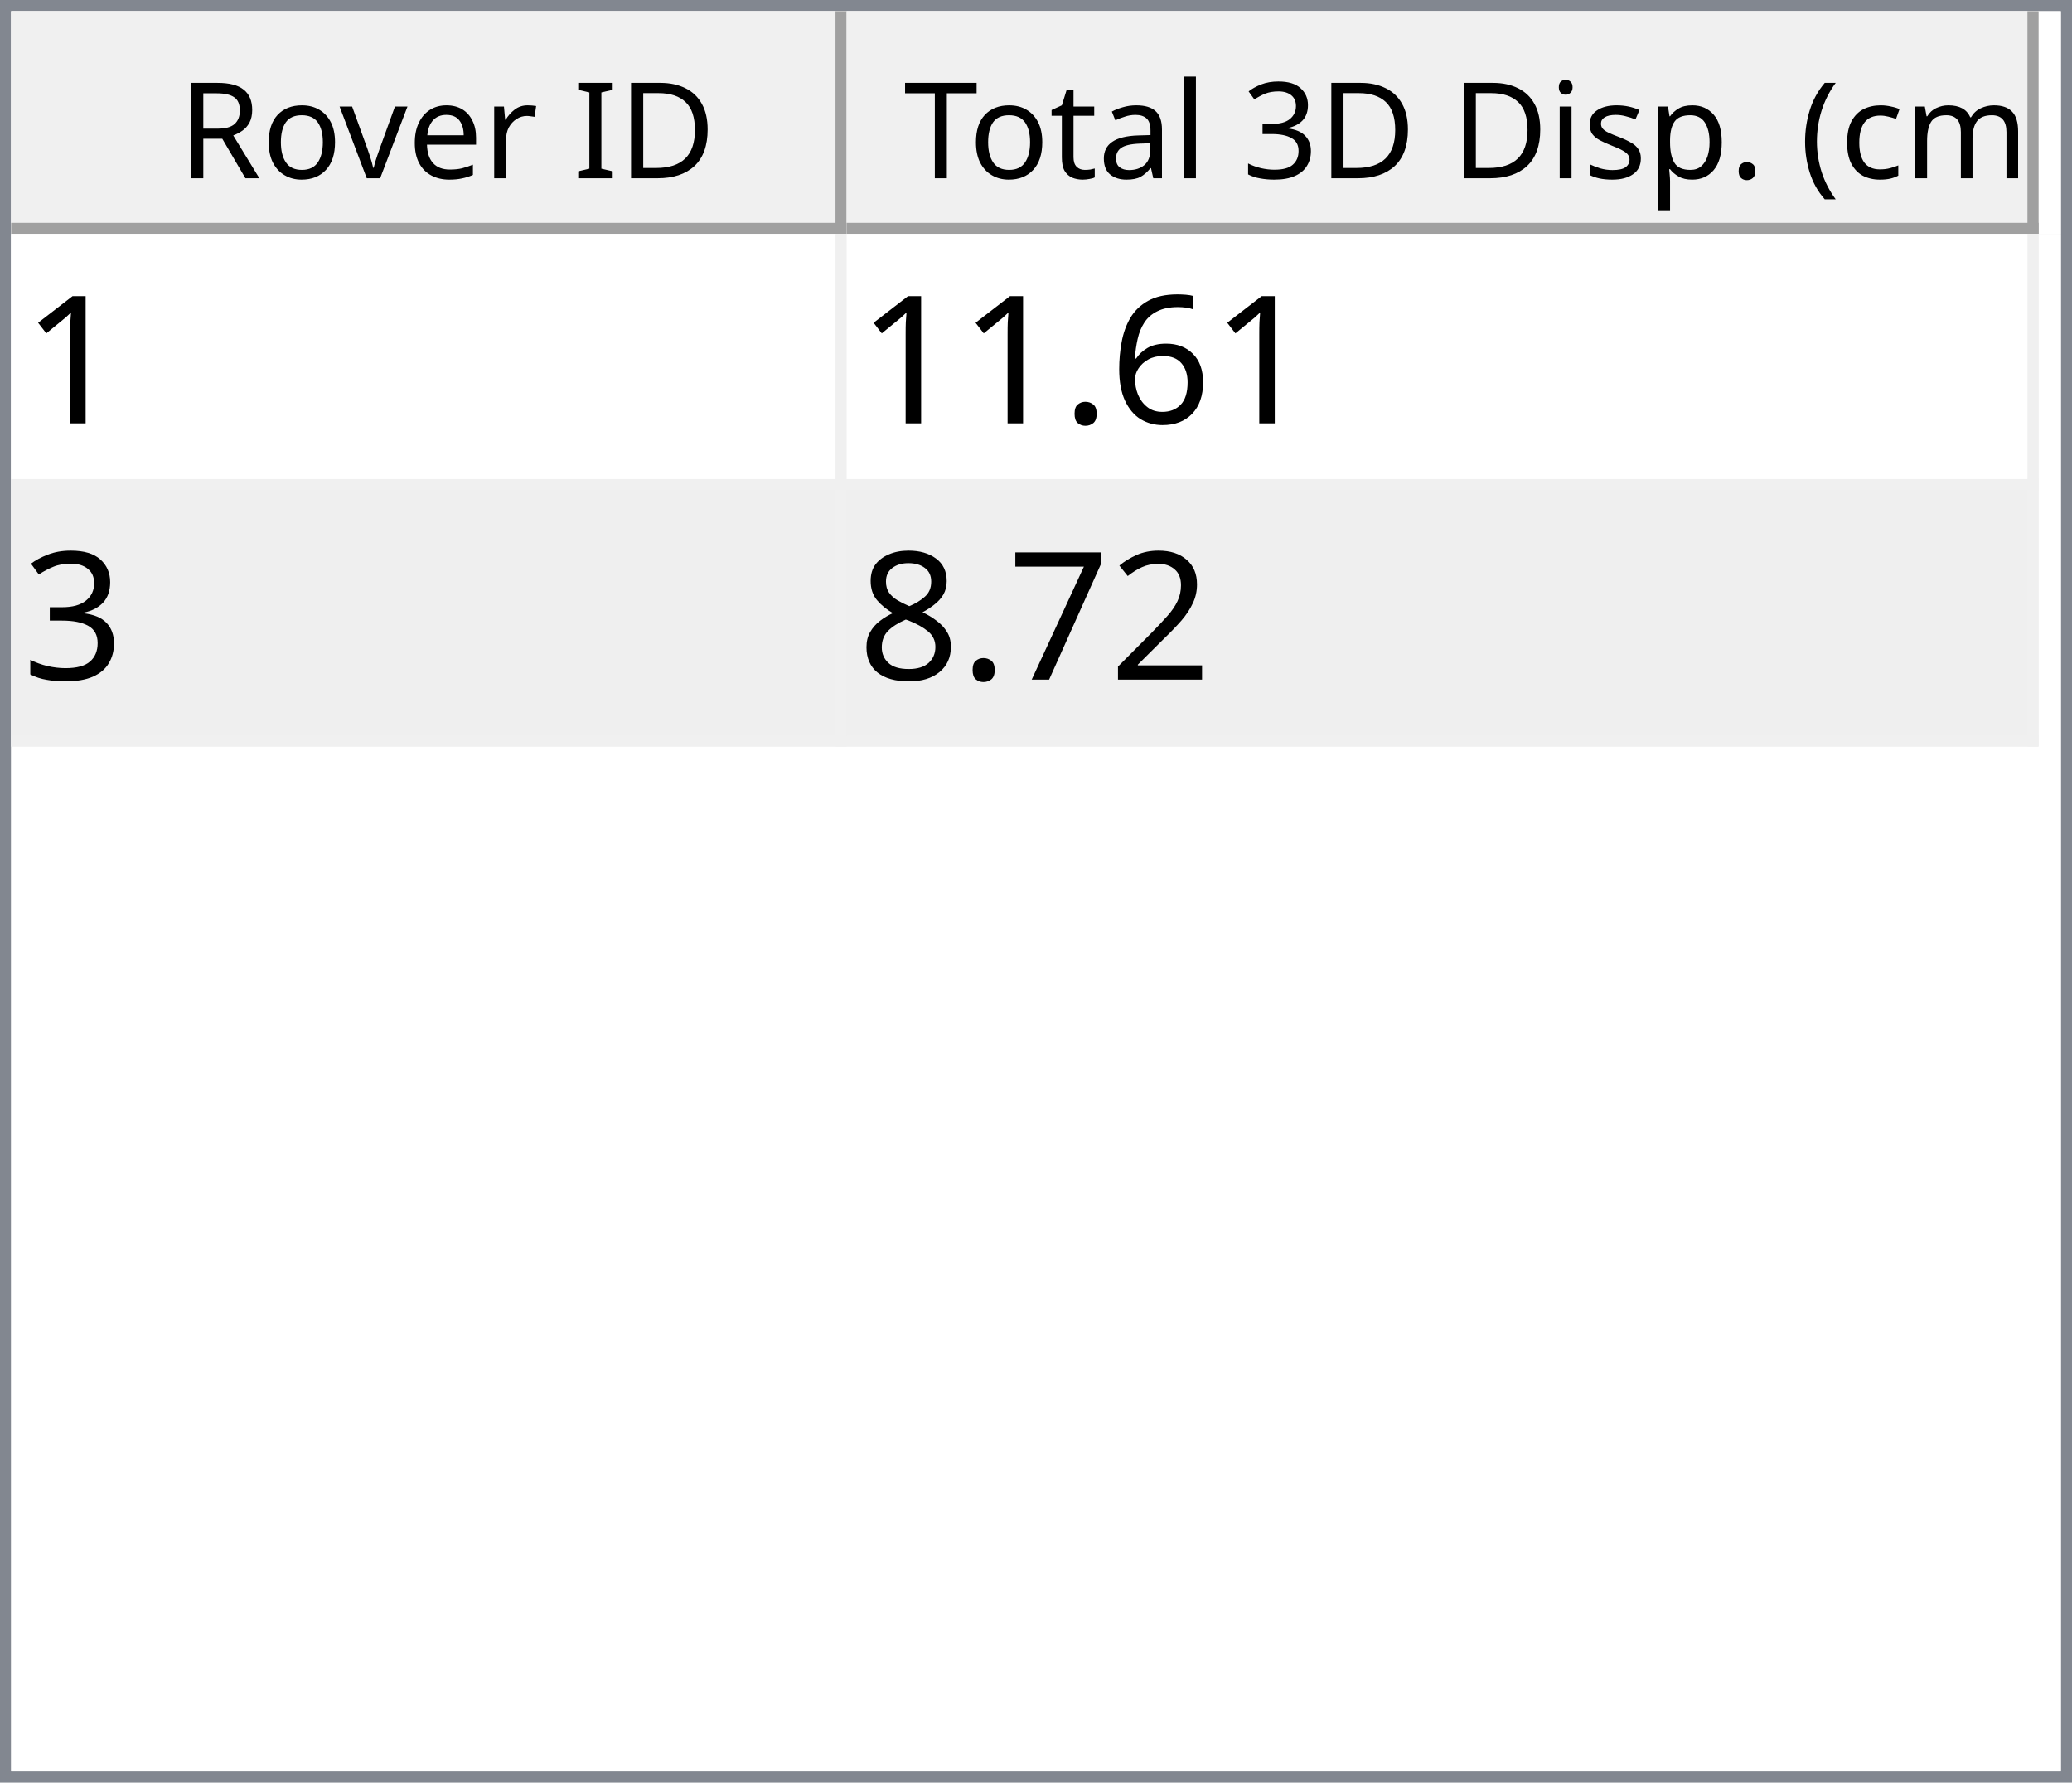
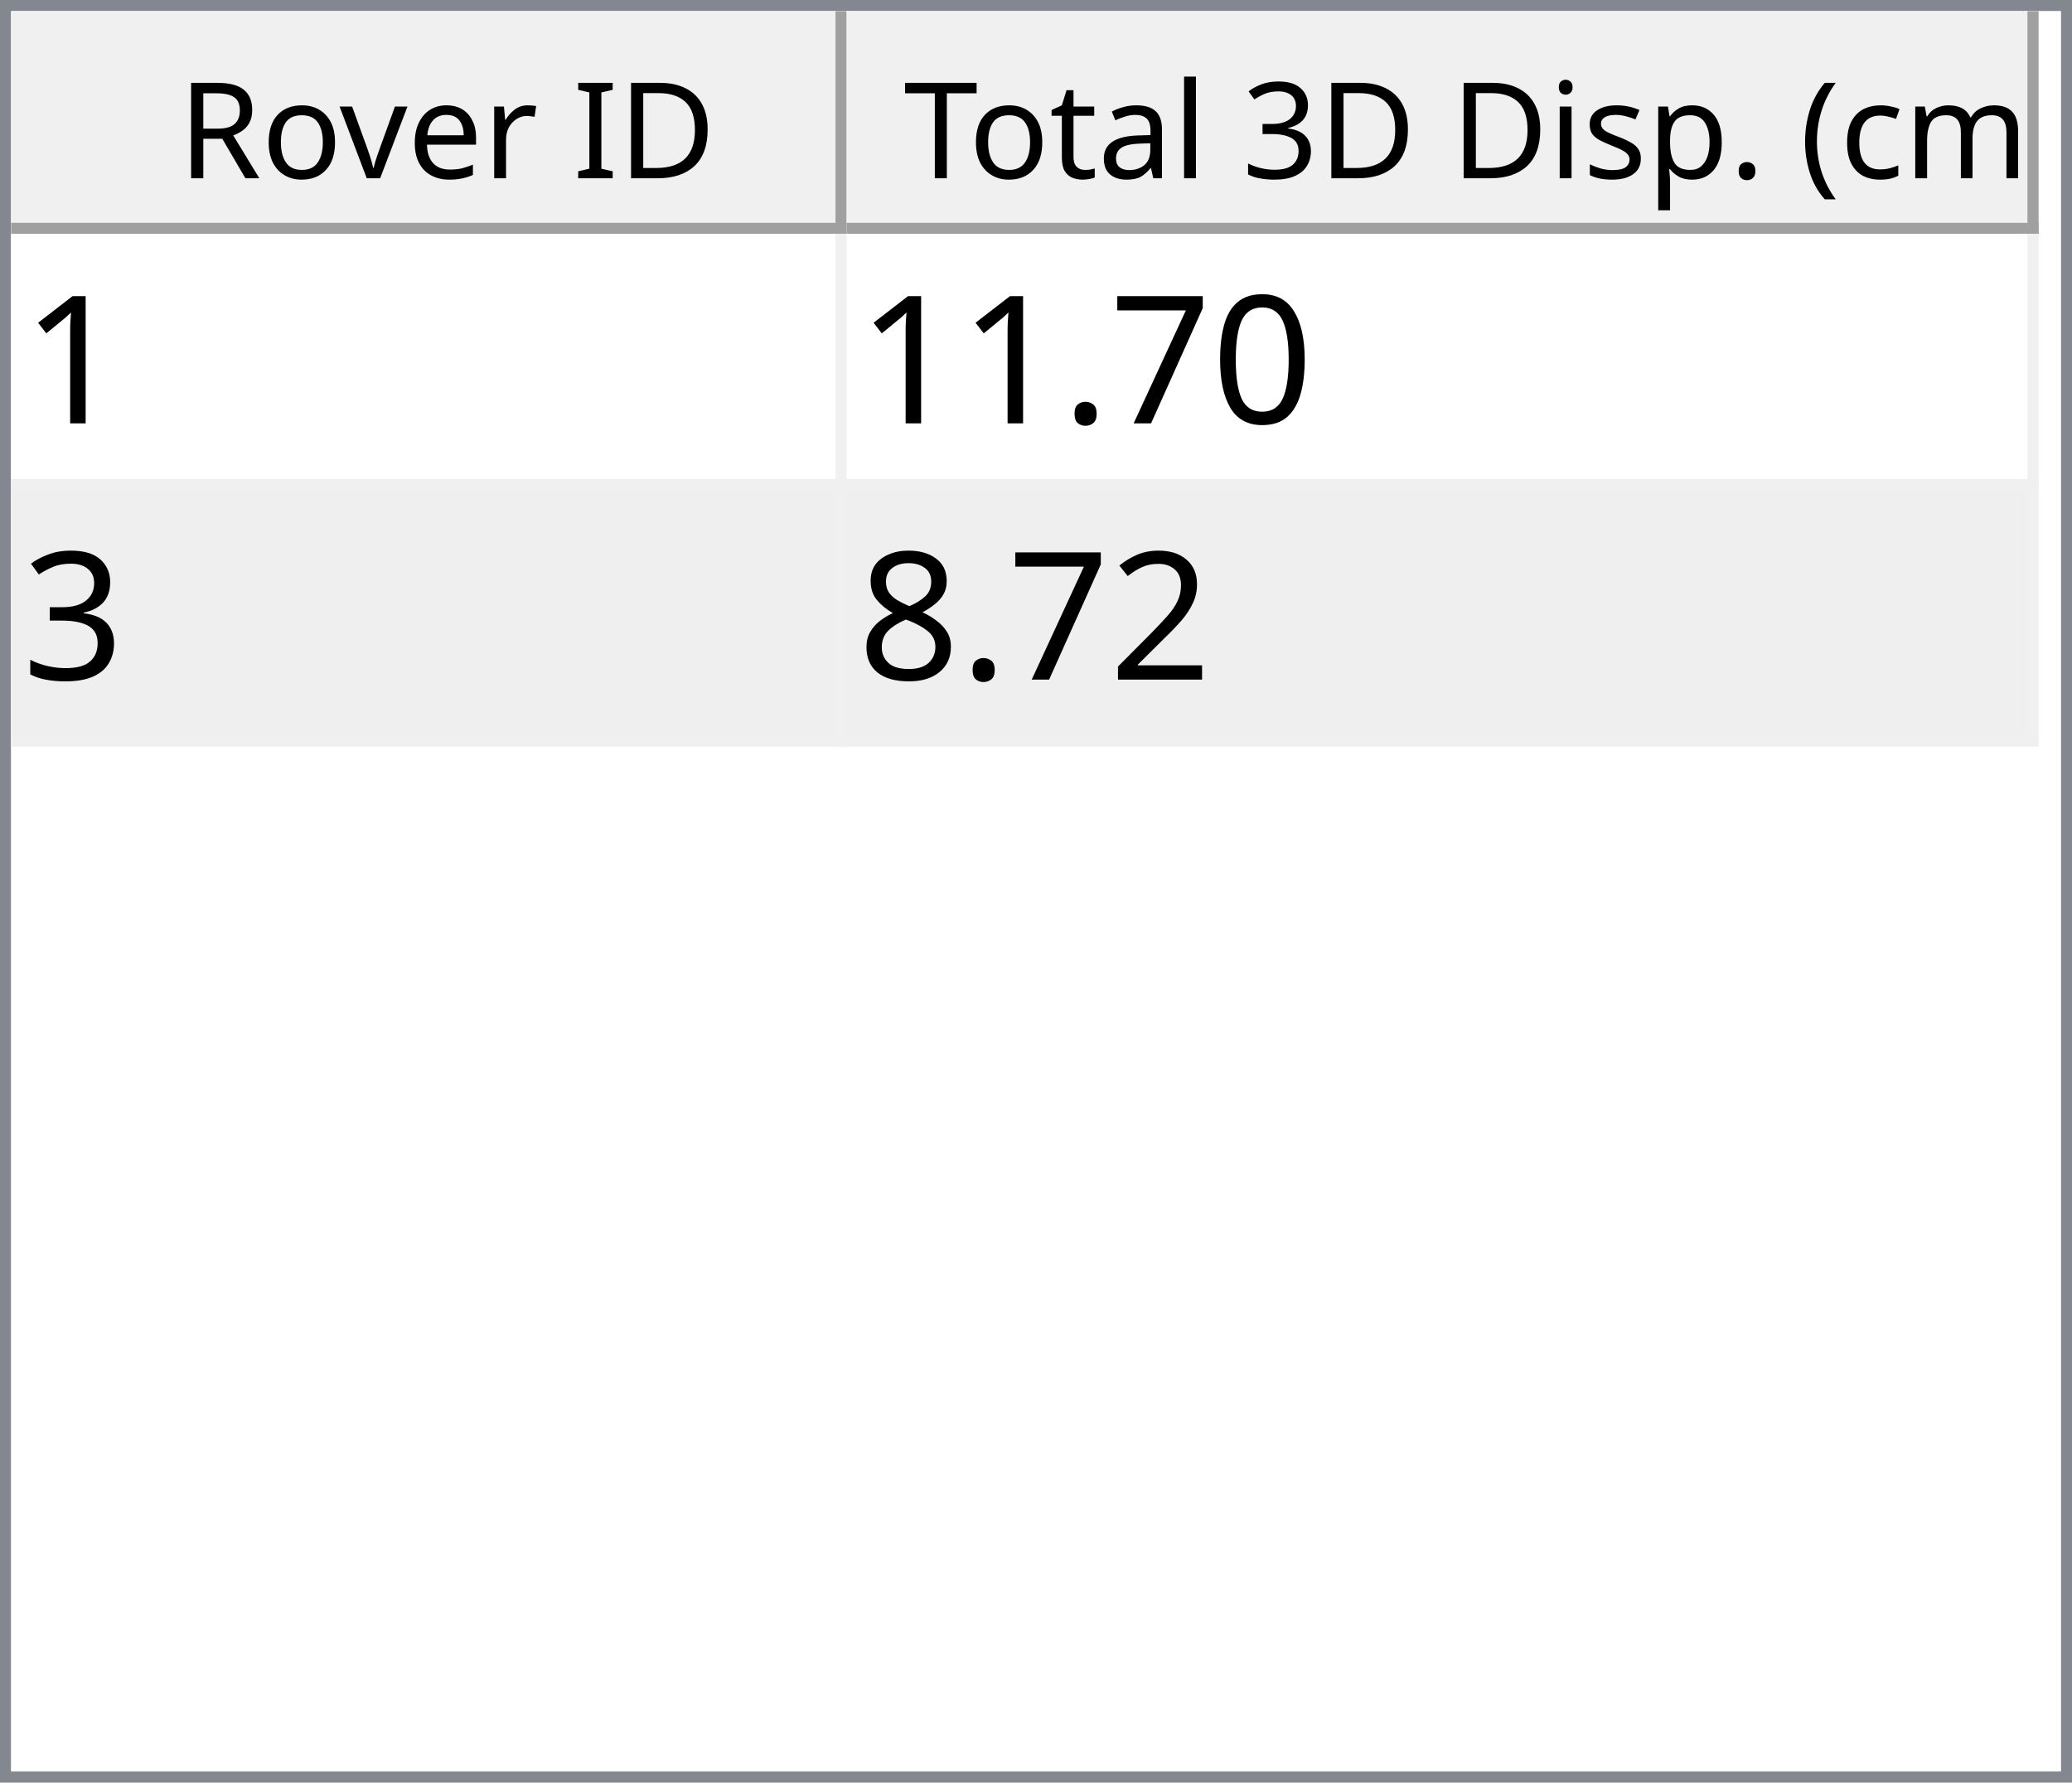
<svg xmlns="http://www.w3.org/2000/svg" style="fill-opacity:1; color-rendering:auto; color-interpolation:auto; text-rendering:auto; stroke:black; stroke-linecap:square; stroke-miterlimit:10; shape-rendering:auto; stroke-opacity:1; fill:black; stroke-dasharray:none; font-weight:normal; stroke-width:1; font-family:'Dialog'; font-style:normal; stroke-linejoin:miter; font-size:12px; stroke-dashoffset:0; image-rendering:auto;" width="186" height="160">
  <defs id="genericDefs" />
  <g>
    <defs id="defs1">
      <clipPath clipPathUnits="userSpaceOnUse" id="clipPath1">
        <path d="M0 0 L186 0 L186 160 L0 160 L0 0 Z" />
      </clipPath>
      <clipPath clipPathUnits="userSpaceOnUse" id="clipPath2">
        <path d="M0 0 L0 160 L186 160 L186 0 Z" />
      </clipPath>
      <clipPath clipPathUnits="userSpaceOnUse" id="clipPath3">
        <path d="M0 0 L0 20 L184 20 L184 0 Z" />
      </clipPath>
      <clipPath clipPathUnits="userSpaceOnUse" id="clipPath4">
        <path d="M0 0 L0 20 L75 20 L75 0 Z" />
      </clipPath>
      <clipPath clipPathUnits="userSpaceOnUse" id="clipPath5">
        <path d="M1 1 L1 19 L74 19 L74 1 Z" />
      </clipPath>
      <clipPath clipPathUnits="userSpaceOnUse" id="clipPath6">
        <path d="M0 0 L0 18 L73 18 L73 0 Z" />
      </clipPath>
      <clipPath clipPathUnits="userSpaceOnUse" id="clipPath7">
        <path d="M-0.5 -0.5 L-0.5 19.5 L74.5 19.5 L74.5 -0.5 Z" />
      </clipPath>
      <clipPath clipPathUnits="userSpaceOnUse" id="clipPath8">
        <path d="M0 0 L0 20 L107 20 L107 0 Z" />
      </clipPath>
      <clipPath clipPathUnits="userSpaceOnUse" id="clipPath9">
        <path d="M1 1 L1 19 L106 19 L106 1 Z" />
      </clipPath>
      <clipPath clipPathUnits="userSpaceOnUse" id="clipPath10">
        <path d="M0 0 L0 18 L105 18 L105 0 Z" />
      </clipPath>
      <clipPath clipPathUnits="userSpaceOnUse" id="clipPath11">
        <path d="M-0.5 -0.5 L-0.5 19.5 L106.5 19.5 L106.5 -0.5 Z" />
      </clipPath>
      <clipPath clipPathUnits="userSpaceOnUse" id="clipPath12">
        <path d="M0 0 L0 138 L184 138 L184 0 Z" />
      </clipPath>
      <clipPath clipPathUnits="userSpaceOnUse" id="clipPath13">
        <path d="M0 0 L0 46 L182 46 L182 0 Z" />
      </clipPath>
      <clipPath clipPathUnits="userSpaceOnUse" id="clipPath14">
        <path d="M-0.5 -0.5 L-0.5 45.5 L181.5 45.5 L181.5 -0.5 Z" />
      </clipPath>
      <clipPath clipPathUnits="userSpaceOnUse" id="clipPath15">
        <path d="M0 0 L0 22 L74 22 L74 0 Z" />
      </clipPath>
      <clipPath clipPathUnits="userSpaceOnUse" id="clipPath16">
        <path d="M0 0 L0 22 L106 22 L106 0 Z" />
      </clipPath>
      <font horiz-adv-x="64.551" id="font1">
        <font-face ascent="107.91" descent="25.098" units-per-em="100" style="font-style:normal; font-family:Segoe UI; font-weight:normal;" />
        <missing-glyph horiz-adv-x="64.551" d="M8.109 0 L8.109 68.266 L56.453 68.266 L56.453 0 L8.109 0 ZM15.328 7.234 L49.219 7.234 L49.219 61.031 L15.328 61.031 L15.328 7.234 Z" />
        <glyph unicode="D" horiz-adv-x="70.117" d="M9.188 0 L9.188 70.016 L28.516 70.016 Q65.531 70.016 65.531 35.891 Q65.531 19.672 55.25 9.836 Q44.969 0 27.734 0 L9.188 0 ZM17.391 62.594 L17.391 7.422 L27.828 7.422 Q41.609 7.422 49.273 14.797 Q56.938 22.172 56.938 35.688 Q56.938 62.594 28.328 62.594 L17.391 62.594 Z" />
        <glyph unicode="I" horiz-adv-x="26.611" d="M17.391 0 L9.188 0 L9.188 70.016 L17.391 70.016 L17.391 0 Z" />
        <glyph unicode=" " horiz-adv-x="27.393" d="" />
        <glyph unicode="r" horiz-adv-x="34.766" d="M34.188 41.891 Q32.078 43.5 28.125 43.5 Q23 43.5 19.555 38.672 Q16.109 33.844 16.109 25.484 L16.109 0 L8.109 0 L8.109 50 L16.109 50 L16.109 39.703 L16.312 39.703 Q18.016 44.969 21.531 47.922 Q25.047 50.875 29.391 50.875 Q32.516 50.875 34.188 50.203 L34.188 41.891 Z" />
        <glyph unicode="e" horiz-adv-x="52.295" d="M48.297 23 L12.984 23 Q13.188 14.656 17.484 10.109 Q21.781 5.562 29.297 5.562 Q37.75 5.562 44.828 11.141 L44.828 3.609 Q38.234 -1.172 27.391 -1.172 Q16.797 -1.172 10.742 5.641 Q4.688 12.453 4.688 24.812 Q4.688 36.469 11.305 43.82 Q17.922 51.172 27.734 51.172 Q37.547 51.172 42.922 44.828 Q48.297 38.484 48.297 27.203 L48.297 23 ZM40.094 29.781 Q40.047 36.719 36.75 40.578 Q33.453 44.438 27.594 44.438 Q21.922 44.438 17.969 40.383 Q14.016 36.328 13.094 29.781 L40.094 29.781 Z" />
        <glyph unicode="v" horiz-adv-x="47.9" d="M47.406 50 L27.484 0 L19.625 0 L0.688 50 L9.469 50 L22.172 13.672 Q23.578 9.672 23.922 6.688 L24.125 6.688 Q24.609 10.453 25.688 13.484 L38.969 50 L47.406 50 Z" />
        <glyph unicode="o" horiz-adv-x="58.594" d="M29 -1.172 Q17.922 -1.172 11.305 5.836 Q4.688 12.844 4.688 24.422 Q4.688 37.016 11.57 44.094 Q18.453 51.172 30.172 51.172 Q41.359 51.172 47.633 44.289 Q53.906 37.406 53.906 25.203 Q53.906 13.234 47.141 6.031 Q40.375 -1.172 29 -1.172 ZM29.594 44.438 Q21.875 44.438 17.383 39.188 Q12.891 33.938 12.891 24.703 Q12.891 15.828 17.43 10.695 Q21.969 5.562 29.594 5.562 Q37.359 5.562 41.531 10.594 Q45.703 15.625 45.703 24.906 Q45.703 34.281 41.531 39.359 Q37.359 44.438 29.594 44.438 Z" />
        <glyph unicode="R" horiz-adv-x="59.814" d="M59.375 0 L49.609 0 L37.891 19.625 Q36.281 22.359 34.766 24.289 Q33.25 26.219 31.664 27.438 Q30.078 28.656 28.25 29.219 Q26.422 29.781 24.125 29.781 L17.391 29.781 L17.391 0 L9.188 0 L9.188 70.016 L30.078 70.016 Q34.672 70.016 38.555 68.867 Q42.438 67.719 45.289 65.375 Q48.141 63.031 49.758 59.547 Q51.375 56.062 51.375 51.375 Q51.375 47.703 50.273 44.656 Q49.172 41.609 47.148 39.211 Q45.125 36.812 42.266 35.133 Q39.406 33.453 35.844 32.516 L35.844 32.328 Q37.594 31.547 38.891 30.547 Q40.188 29.547 41.359 28.18 Q42.531 26.812 43.68 25.078 Q44.828 23.344 46.234 21.047 L59.375 0 ZM17.391 62.594 L17.391 37.203 L28.516 37.203 Q31.594 37.203 34.203 38.133 Q36.812 39.062 38.719 40.797 Q40.625 42.531 41.703 45.047 Q42.781 47.562 42.781 50.688 Q42.781 56.297 39.141 59.445 Q35.5 62.594 28.609 62.594 L17.391 62.594 Z" />
        <glyph unicode=")" horiz-adv-x="30.176" d="M8.297 -15.922 L1.172 -15.922 Q16.406 2.344 16.406 26.812 Q16.406 51.469 1.078 70.016 L8.297 70.016 Q23.531 52.156 23.531 26.703 Q23.531 1.375 8.297 -15.922 Z" />
        <glyph unicode="m" horiz-adv-x="86.133" d="M79.109 0 L71.094 0 L71.094 28.719 Q71.094 37.016 68.531 40.727 Q65.969 44.438 59.906 44.438 Q54.781 44.438 51.195 39.75 Q47.609 35.062 47.609 28.516 L47.609 0 L39.594 0 L39.594 29.688 Q39.594 44.438 28.219 44.438 Q22.953 44.438 19.531 40.016 Q16.109 35.594 16.109 28.516 L16.109 0 L8.109 0 L8.109 50 L16.109 50 L16.109 42.094 L16.312 42.094 Q21.625 51.172 31.844 51.172 Q36.969 51.172 40.773 48.312 Q44.578 45.453 46 40.828 Q51.562 51.172 62.594 51.172 Q79.109 51.172 79.109 30.812 L79.109 0 Z" />
        <glyph unicode="c" horiz-adv-x="46.191" d="M42.188 2.297 Q36.422 -1.172 28.516 -1.172 Q17.828 -1.172 11.258 5.789 Q4.688 12.75 4.688 23.828 Q4.688 36.188 11.766 43.68 Q18.844 51.172 30.672 51.172 Q37.25 51.172 42.281 48.734 L42.281 40.531 Q36.719 44.438 30.375 44.438 Q22.703 44.438 17.797 38.945 Q12.891 33.453 12.891 24.516 Q12.891 15.719 17.508 10.641 Q22.125 5.562 29.891 5.562 Q36.422 5.562 42.188 9.906 L42.188 2.297 Z" />
        <glyph unicode="(" horiz-adv-x="30.176" d="M29.109 -15.922 L21.969 -15.922 Q6.844 1.375 6.844 26.703 Q6.844 52.156 21.969 70.016 L29.203 70.016 Q13.875 51.469 13.875 26.812 Q13.875 2.344 29.109 -15.922 Z" />
        <glyph unicode="." horiz-adv-x="21.68" d="M10.891 -1.078 Q8.641 -1.078 7.055 0.539 Q5.469 2.156 5.469 4.391 Q5.469 6.641 7.055 8.273 Q8.641 9.906 10.891 9.906 Q13.188 9.906 14.797 8.273 Q16.406 6.641 16.406 4.391 Q16.406 2.156 14.797 0.539 Q13.188 -1.078 10.891 -1.078 Z" />
        <glyph unicode="p" horiz-adv-x="58.789" d="M16.312 7.234 L16.109 7.234 L16.109 -23 L8.109 -23 L8.109 50 L16.109 50 L16.109 41.219 L16.312 41.219 Q22.219 51.172 33.594 51.172 Q43.266 51.172 48.688 44.461 Q54.109 37.75 54.109 26.469 Q54.109 13.922 48 6.375 Q41.891 -1.172 31.297 -1.172 Q21.578 -1.172 16.312 7.234 ZM16.109 27.391 L16.109 20.406 Q16.109 14.203 20.141 9.883 Q24.172 5.562 30.375 5.562 Q37.641 5.562 41.773 11.133 Q45.906 16.703 45.906 26.609 Q45.906 34.969 42.047 39.703 Q38.188 44.438 31.594 44.438 Q24.609 44.438 20.359 39.578 Q16.109 34.719 16.109 27.391 Z" />
        <glyph unicode="s" horiz-adv-x="42.432" d="M5.078 1.812 L5.078 10.406 Q11.625 5.562 19.484 5.562 Q30.031 5.562 30.031 12.594 Q30.031 14.594 29.125 15.992 Q28.219 17.391 26.68 18.461 Q25.141 19.531 23.07 20.383 Q21 21.234 18.609 22.172 Q15.281 23.484 12.766 24.828 Q10.25 26.172 8.57 27.859 Q6.891 29.547 6.031 31.695 Q5.172 33.844 5.172 36.719 Q5.172 40.234 6.789 42.945 Q8.406 45.656 11.086 47.484 Q13.766 49.312 17.211 50.242 Q20.656 51.172 24.312 51.172 Q30.812 51.172 35.938 48.922 L35.938 40.828 Q30.422 44.438 23.25 44.438 Q21 44.438 19.195 43.922 Q17.391 43.406 16.094 42.477 Q14.797 41.547 14.086 40.258 Q13.375 38.969 13.375 37.406 Q13.375 35.453 14.086 34.133 Q14.797 32.812 16.164 31.789 Q17.531 30.766 19.484 29.938 Q21.438 29.109 23.922 28.125 Q27.25 26.859 29.883 25.516 Q32.516 24.172 34.375 22.484 Q36.234 20.797 37.234 18.602 Q38.234 16.406 38.234 13.375 Q38.234 9.672 36.602 6.938 Q34.969 4.203 32.234 2.398 Q29.5 0.594 25.93 -0.289 Q22.359 -1.172 18.453 -1.172 Q10.75 -1.172 5.078 1.812 Z" />
        <glyph unicode="i" horiz-adv-x="24.219" d="M12.203 62.703 Q10.062 62.703 8.547 64.164 Q7.031 65.625 7.031 67.875 Q7.031 70.125 8.547 71.609 Q10.062 73.094 12.203 73.094 Q14.406 73.094 15.945 71.609 Q17.484 70.125 17.484 67.875 Q17.484 65.719 15.945 64.211 Q14.406 62.703 12.203 62.703 ZM16.109 0 L8.109 0 L8.109 50 L16.109 50 L16.109 0 Z" />
        <glyph unicode="3" horiz-adv-x="53.906" d="M46.531 19.828 Q46.531 15.094 44.75 11.211 Q42.969 7.328 39.719 4.57 Q36.469 1.812 31.93 0.297 Q27.391 -1.219 21.922 -1.219 Q11.922 -1.219 6 2.594 L6 11.188 Q13.094 5.609 22.219 5.609 Q25.875 5.609 28.828 6.539 Q31.781 7.469 33.906 9.227 Q36.031 10.984 37.18 13.477 Q38.328 15.969 38.328 19.094 Q38.328 32.812 18.797 32.812 L12.984 32.812 L12.984 39.594 L18.5 39.594 Q35.797 39.594 35.797 52.484 Q35.797 64.406 22.609 64.406 Q15.188 64.406 8.688 59.422 L8.688 67.188 Q15.375 71.188 24.609 71.188 Q29 71.188 32.57 69.969 Q36.141 68.75 38.68 66.555 Q41.219 64.359 42.609 61.281 Q44 58.203 44 54.5 Q44 40.672 30.031 36.719 L30.031 36.531 Q33.594 36.141 36.625 34.797 Q39.656 33.453 41.852 31.305 Q44.047 29.156 45.289 26.25 Q46.531 23.344 46.531 19.828 Z" />
        <glyph unicode="l" horiz-adv-x="24.219" d="M16.109 0 L8.109 0 L8.109 74.031 L16.109 74.031 L16.109 0 Z" />
        <glyph unicode="a" horiz-adv-x="50.879" d="M43.891 0 L35.891 0 L35.891 7.812 L35.688 7.812 Q30.469 -1.172 20.312 -1.172 Q12.844 -1.172 8.617 2.781 Q4.391 6.734 4.391 13.281 Q4.391 27.297 20.906 29.594 L35.891 31.688 Q35.891 44.438 25.594 44.438 Q16.547 44.438 9.281 38.281 L9.281 46.484 Q16.656 51.172 26.266 51.172 Q43.891 51.172 43.891 32.516 L43.891 0 ZM35.891 25.297 L23.828 23.641 Q18.266 22.859 15.43 20.875 Q12.594 18.891 12.594 13.875 Q12.594 10.203 15.211 7.883 Q17.828 5.562 22.172 5.562 Q28.125 5.562 32.008 9.742 Q35.891 13.922 35.891 20.312 L35.891 25.297 Z" />
        <glyph unicode="t" horiz-adv-x="33.887" d="M31.297 0.484 Q28.469 -1.078 23.828 -1.078 Q10.688 -1.078 10.688 13.578 L10.688 43.172 L2.094 43.172 L2.094 50 L10.688 50 L10.688 62.203 L18.703 64.797 L18.703 50 L31.297 50 L31.297 43.172 L18.703 43.172 L18.703 14.984 Q18.703 9.969 20.414 7.82 Q22.125 5.672 26.078 5.672 Q29.109 5.672 31.297 7.328 L31.297 0.484 Z" />
        <glyph unicode="T" horiz-adv-x="52.393" d="M50.594 62.594 L30.375 62.594 L30.375 0 L22.172 0 L22.172 62.594 L2 62.594 L2 70.016 L50.594 70.016 L50.594 62.594 Z" />
      </font>
      <font horiz-adv-x="75.0" id="font2">
        <font-face ascent="100.537" descent="21.973" units-per-em="100" style="font-style:normal; font-family:sans-serif; font-weight:normal;" />
        <missing-glyph horiz-adv-x="75.0" d="M12.5 0 L12.5 62.5 L62.5 62.5 L62.5 0 L12.5 0 ZM14.062 1.562 L60.938 1.562 L60.938 60.938 L14.062 60.938 L14.062 1.562 Z" />
        <glyph unicode="1" horiz-adv-x="55.615" d="M37.25 0 L28.469 0 L28.469 56 Q25.297 52.984 20.141 49.953 Q14.984 46.922 10.891 45.406 L10.891 53.906 Q18.266 57.375 23.781 62.305 Q29.297 67.234 31.594 71.875 L37.25 71.875 L37.25 0 Z" />
-         <glyph unicode="6" horiz-adv-x="55.615" d="M49.75 54.047 L41.016 53.375 Q39.844 58.547 37.703 60.891 Q34.125 64.656 28.906 64.656 Q24.703 64.656 21.531 62.312 Q17.391 59.281 14.992 53.469 Q12.594 47.656 12.5 36.922 Q15.672 41.75 20.266 44.094 Q24.859 46.438 29.891 46.438 Q38.672 46.438 44.852 39.969 Q51.031 33.5 51.031 23.25 Q51.031 16.5 48.125 10.719 Q45.219 4.938 40.141 1.859 Q35.062 -1.219 28.609 -1.219 Q17.625 -1.219 10.695 6.859 Q3.766 14.938 3.766 33.5 Q3.766 54.25 11.422 63.672 Q18.109 71.875 29.438 71.875 Q37.891 71.875 43.289 67.141 Q48.688 62.406 49.75 54.047 ZM13.875 23.188 Q13.875 18.656 15.797 14.508 Q17.719 10.359 21.188 8.18 Q24.656 6 28.469 6 Q34.031 6 38.039 10.492 Q42.047 14.984 42.047 22.703 Q42.047 30.125 38.086 34.398 Q34.125 38.672 28.125 38.672 Q22.172 38.672 18.023 34.398 Q13.875 30.125 13.875 23.188 Z" />
+         <glyph unicode="0" horiz-adv-x="55.615" d="M4.156 35.297 Q4.156 48 6.766 55.742 Q9.375 63.484 14.523 67.68 Q19.672 71.875 27.484 71.875 Q33.25 71.875 37.594 69.555 Q41.938 67.234 44.773 62.867 Q47.609 58.5 49.219 52.227 Q50.828 45.953 50.828 35.297 Q50.828 22.703 48.242 14.969 Q45.656 7.234 40.508 3.008 Q35.359 -1.219 27.484 -1.219 Q17.141 -1.219 11.234 6.203 Q4.156 15.141 4.156 35.297 ZM13.188 35.297 Q13.188 17.672 17.312 11.836 Q21.438 6 27.484 6 Q33.547 6 37.672 11.859 Q41.797 17.719 41.797 35.297 Q41.797 52.984 37.672 58.789 Q33.547 64.594 27.391 64.594 Q21.344 64.594 17.719 59.469 Q13.188 52.938 13.188 35.297 Z" />
+         <glyph unicode="7" horiz-adv-x="55.615" d="M4.734 62.203 L4.734 70.656 L51.078 70.656 L51.078 63.812 Q44.234 56.547 37.523 44.484 Q30.812 32.422 27.156 19.672 Q24.516 10.688 23.781 0 L14.75 0 Q14.891 8.453 18.062 20.414 Q21.234 32.375 27.172 43.484 Q33.109 54.594 39.797 62.203 L4.734 62.203 Z" />
        <glyph unicode="." horiz-adv-x="27.783" d="M9.078 0 L9.078 10.016 L19.094 10.016 L19.094 0 L9.078 0 Z" />
        <glyph unicode="3" horiz-adv-x="55.615" d="M4.203 18.891 L12.984 20.062 Q14.5 12.594 18.141 9.297 Q21.781 6 27 6 Q33.203 6 37.477 10.297 Q41.75 14.594 41.75 20.953 Q41.75 27 37.797 30.93 Q33.844 34.859 27.734 34.859 Q25.25 34.859 21.531 33.891 L22.516 41.609 Q23.391 41.5 23.922 41.5 Q29.547 41.5 34.039 44.43 Q38.531 47.359 38.531 53.469 Q38.531 58.297 35.258 61.477 Q31.984 64.656 26.812 64.656 Q21.688 64.656 18.266 61.43 Q14.844 58.203 13.875 51.766 L5.078 53.328 Q6.688 62.156 12.398 67.016 Q18.109 71.875 26.609 71.875 Q32.469 71.875 37.398 69.359 Q42.328 66.844 44.945 62.5 Q47.562 58.156 47.562 53.266 Q47.562 48.641 45.07 44.828 Q42.578 41.016 37.703 38.766 Q44.047 37.312 47.562 32.695 Q51.078 28.078 51.078 21.141 Q51.078 11.766 44.242 5.25 Q37.406 -1.266 26.953 -1.266 Q17.531 -1.266 11.305 4.352 Q5.078 9.969 4.203 18.891 Z" />
        <glyph unicode="2" horiz-adv-x="55.615" d="M50.344 8.453 L50.344 0 L3.031 0 Q2.938 3.172 4.047 6.109 Q5.859 10.938 9.836 15.625 Q13.812 20.312 21.344 26.469 Q33.016 36.031 37.117 41.625 Q41.219 47.219 41.219 52.203 Q41.219 57.422 37.477 61.008 Q33.734 64.594 27.734 64.594 Q21.391 64.594 17.578 60.789 Q13.766 56.984 13.719 50.25 L4.688 51.172 Q5.609 61.281 11.664 66.578 Q17.719 71.875 27.938 71.875 Q38.234 71.875 44.242 66.164 Q50.25 60.453 50.25 52 Q50.25 47.703 48.492 43.555 Q46.734 39.406 42.656 34.812 Q38.578 30.219 29.109 22.219 Q21.188 15.578 18.945 13.211 Q16.703 10.844 15.234 8.453 L50.344 8.453 Z" />
-         <glyph unicode="7" horiz-adv-x="55.615" d="M4.734 62.203 L4.734 70.656 L51.078 70.656 L51.078 63.812 Q44.234 56.547 37.523 44.484 Q30.812 32.422 27.156 19.672 Q24.516 10.688 23.781 0 L14.75 0 Q14.891 8.453 18.062 20.414 Q21.234 32.375 27.172 43.484 Q33.109 54.594 39.797 62.203 L4.734 62.203 Z" />
        <glyph unicode="8" horiz-adv-x="55.615" d="M17.672 38.812 Q12.203 40.828 9.57 44.539 Q6.938 48.25 6.938 53.422 Q6.938 61.234 12.555 66.555 Q18.172 71.875 27.484 71.875 Q36.859 71.875 42.578 66.43 Q48.297 60.984 48.297 53.172 Q48.297 48.188 45.68 44.508 Q43.062 40.828 37.75 38.812 Q44.344 36.672 47.781 31.883 Q51.219 27.094 51.219 20.453 Q51.219 11.281 44.727 5.031 Q38.234 -1.219 27.641 -1.219 Q17.047 -1.219 10.547 5.055 Q4.047 11.328 4.047 20.703 Q4.047 27.688 7.594 32.398 Q11.141 37.109 17.672 38.812 ZM15.922 53.719 Q15.922 48.641 19.195 45.414 Q22.469 42.188 27.688 42.188 Q32.766 42.188 36.016 45.383 Q39.266 48.578 39.266 53.219 Q39.266 58.062 35.914 61.359 Q32.562 64.656 27.594 64.656 Q22.562 64.656 19.242 61.43 Q15.922 58.203 15.922 53.719 ZM13.094 20.656 Q13.094 16.891 14.875 13.375 Q16.656 9.859 20.172 7.93 Q23.688 6 27.734 6 Q34.031 6 38.133 10.055 Q42.234 14.109 42.234 20.359 Q42.234 26.703 38.016 30.859 Q33.797 35.016 27.438 35.016 Q21.234 35.016 17.164 30.914 Q13.094 26.812 13.094 20.656 Z" />
      </font>
    </defs>
    <g style="fill:white; stroke:white;">
      <rect x="0" y="0" width="186" style="clip-path:url(#clipPath1); stroke:none;" height="160" />
    </g>
    <g style="fill:white; text-rendering:optimizeSpeed; color-rendering:optimizeSpeed; image-rendering:optimizeSpeed; shape-rendering:crispEdges; stroke:white; color-interpolation:sRGB;">
      <rect x="0" width="186" height="160" y="0" style="stroke:none;" />
      <path style="stroke:none;" d="M0 160 L186 160 L186 0 L0 0 Z" />
    </g>
    <g style="fill:rgb(240,240,240); font-family:'Segoe UI'; stroke:rgb(240,240,240);">
      <rect x="0" y="0" width="186" style="clip-path:url(#clipPath2); stroke:none;" height="160" />
    </g>
    <g style="fill:rgb(130,135,144); font-family:'Segoe UI'; stroke:rgb(130,135,144);">
      <path d="M0 0 L186 0 L186 160 L0 160 L0 0 ZM1 1 L185 1 L185 159 L1 159 L1 1 Z" style="fill-rule:evenodd; clip-path:url(#clipPath2); stroke:none;" />
    </g>
    <g style="fill:white; font-family:'Segoe UI'; stroke:white;" transform="translate(1,1)">
      <rect x="0" y="0" width="184" style="clip-path:url(#clipPath3); stroke:none;" height="20" />
    </g>
    <g style="fill:rgb(240,240,240); font-family:'Segoe UI'; stroke:rgb(240,240,240);" transform="translate(1,1)">
      <rect x="0" y="0" width="75" style="clip-path:url(#clipPath4); stroke:none;" height="20" />
    </g>
    <g style="font-family:'Segoe UI';" transform="translate(2,2)">
      <text x="14" xml:space="preserve" y="14" style="clip-path:url(#clipPath6); stroke:none;">Rover ID</text>
    </g>
    <g style="fill:rgb(160,160,160); font-family:'Segoe UI'; stroke:rgb(160,160,160); stroke-linejoin:bevel;" transform="translate(1.5,1.5)">
      <line x1="74" x2="74" y1="0" style="fill:none; clip-path:url(#clipPath7);" y2="19" />
    </g>
    <g style="fill:rgb(160,160,160); font-family:'Segoe UI'; stroke:rgb(160,160,160); stroke-linejoin:bevel;" transform="matrix(1,0,0,1,1,1) translate(0.5,0.5)">
      <line x1="0" x2="74" y1="19" style="fill:none; clip-path:url(#clipPath7);" y2="19" />
    </g>
    <g style="fill:rgb(240,240,240); font-family:'Segoe UI'; stroke:rgb(240,240,240);" transform="translate(76,1)">
      <rect x="0" y="0" width="107" style="clip-path:url(#clipPath8); stroke:none;" height="20" />
    </g>
    <g style="font-family:'Segoe UI';" transform="translate(77,2)">
      <text x="1" xml:space="preserve" y="14" style="clip-path:url(#clipPath10); stroke:none;"> Total 3D Disp. (cm)</text>
    </g>
    <g style="fill:rgb(160,160,160); font-family:'Segoe UI'; stroke:rgb(160,160,160); stroke-linejoin:bevel;" transform="translate(76.5,1.5)">
      <line x1="106" x2="106" y1="0" style="fill:none; clip-path:url(#clipPath11);" y2="19" />
    </g>
    <g style="fill:rgb(160,160,160); font-family:'Segoe UI'; stroke:rgb(160,160,160); stroke-linejoin:bevel;" transform="matrix(1,0,0,1,76,1) translate(0.5,0.5)">
      <line x1="0" x2="106" y1="19" style="fill:none; clip-path:url(#clipPath11);" y2="19" />
    </g>
    <g style="fill:white; font-family:'Segoe UI'; stroke:white;" transform="translate(1,21)">
      <rect x="0" y="0" width="184" style="clip-path:url(#clipPath12); stroke:none;" height="138" />
    </g>
    <g style="fill:rgb(240,240,240); font-size:16px; font-family:sans-serif; stroke:rgb(240,240,240);" transform="translate(1,21)">
      <rect x="0" y="0" width="182" style="clip-path:url(#clipPath13); stroke:none;" height="46" />
      <line transform="translate(0.5,0.5)" x1="0" x2="181" y1="22" style="clip-path:url(#clipPath14); fill:none; stroke-linejoin:bevel;" y2="22" />
    </g>
    <g transform="matrix(1,0,0,1,1,21) translate(0.5,0.5)" style="fill:rgb(240,240,240); font-size:16px; font-family:sans-serif; stroke:rgb(240,240,240); stroke-linejoin:bevel;">
      <line x1="0" x2="181" y1="45" style="fill:none; clip-path:url(#clipPath14);" y2="45" />
    </g>
    <g transform="matrix(1,0,0,1,1,21) translate(0.5,0.5)" style="fill:rgb(240,240,240); font-size:16px; font-family:sans-serif; stroke:rgb(240,240,240); stroke-linejoin:bevel;">
      <line x1="74" x2="74" y1="0" style="fill:none; clip-path:url(#clipPath14);" y2="45" />
    </g>
    <g transform="matrix(1,0,0,1,1,21) translate(0.5,0.5)" style="fill:rgb(240,240,240); font-size:16px; font-family:sans-serif; stroke:rgb(240,240,240); stroke-linejoin:bevel;">
      <line x1="181" x2="181" y1="0" style="fill:none; clip-path:url(#clipPath14);" y2="45" />
    </g>
    <g style="fill:white; font-size:16px; font-family:sans-serif; stroke:white;" transform="matrix(1,0,0,1,1,21)">
      <rect x="0" y="0" width="74" style="clip-path:url(#clipPath15); stroke:none;" height="22" />
      <text x="1" y="17" style="fill:black; clip-path:url(#clipPath15); stroke:none;" xml:space="preserve">1</text>
    </g>
    <g style="fill:white; font-size:16px; font-family:sans-serif; stroke:white;" transform="matrix(1,0,0,1,1,21) translate(75,0)">
      <rect x="0" y="0" width="106" style="clip-path:url(#clipPath16); stroke:none;" height="22" />
-       <text x="1" y="17" style="fill:black; clip-path:url(#clipPath16); stroke:none;" xml:space="preserve">11.61</text>
+       <text x="1" y="17" style="fill:black; clip-path:url(#clipPath16); stroke:none;" xml:space="preserve">11.70</text>
    </g>
    <g style="fill:rgb(239,239,239); font-size:16px; font-family:sans-serif; stroke:rgb(239,239,239);" transform="matrix(1,0,0,1,1,21) translate(0,23)">
      <rect x="0" y="0" width="74" style="clip-path:url(#clipPath15); stroke:none;" height="22" />
      <text x="1" y="17" style="fill:black; clip-path:url(#clipPath15); stroke:none;" xml:space="preserve">3</text>
    </g>
    <g style="fill:rgb(239,239,239); font-size:16px; font-family:sans-serif; stroke:rgb(239,239,239);" transform="matrix(1,0,0,1,1,21) translate(75,23)">
      <rect x="0" y="0" width="106" style="clip-path:url(#clipPath16); stroke:none;" height="22" />
      <text x="1" y="17" style="fill:black; clip-path:url(#clipPath16); stroke:none;" xml:space="preserve">8.72</text>
    </g>
  </g>
</svg>
